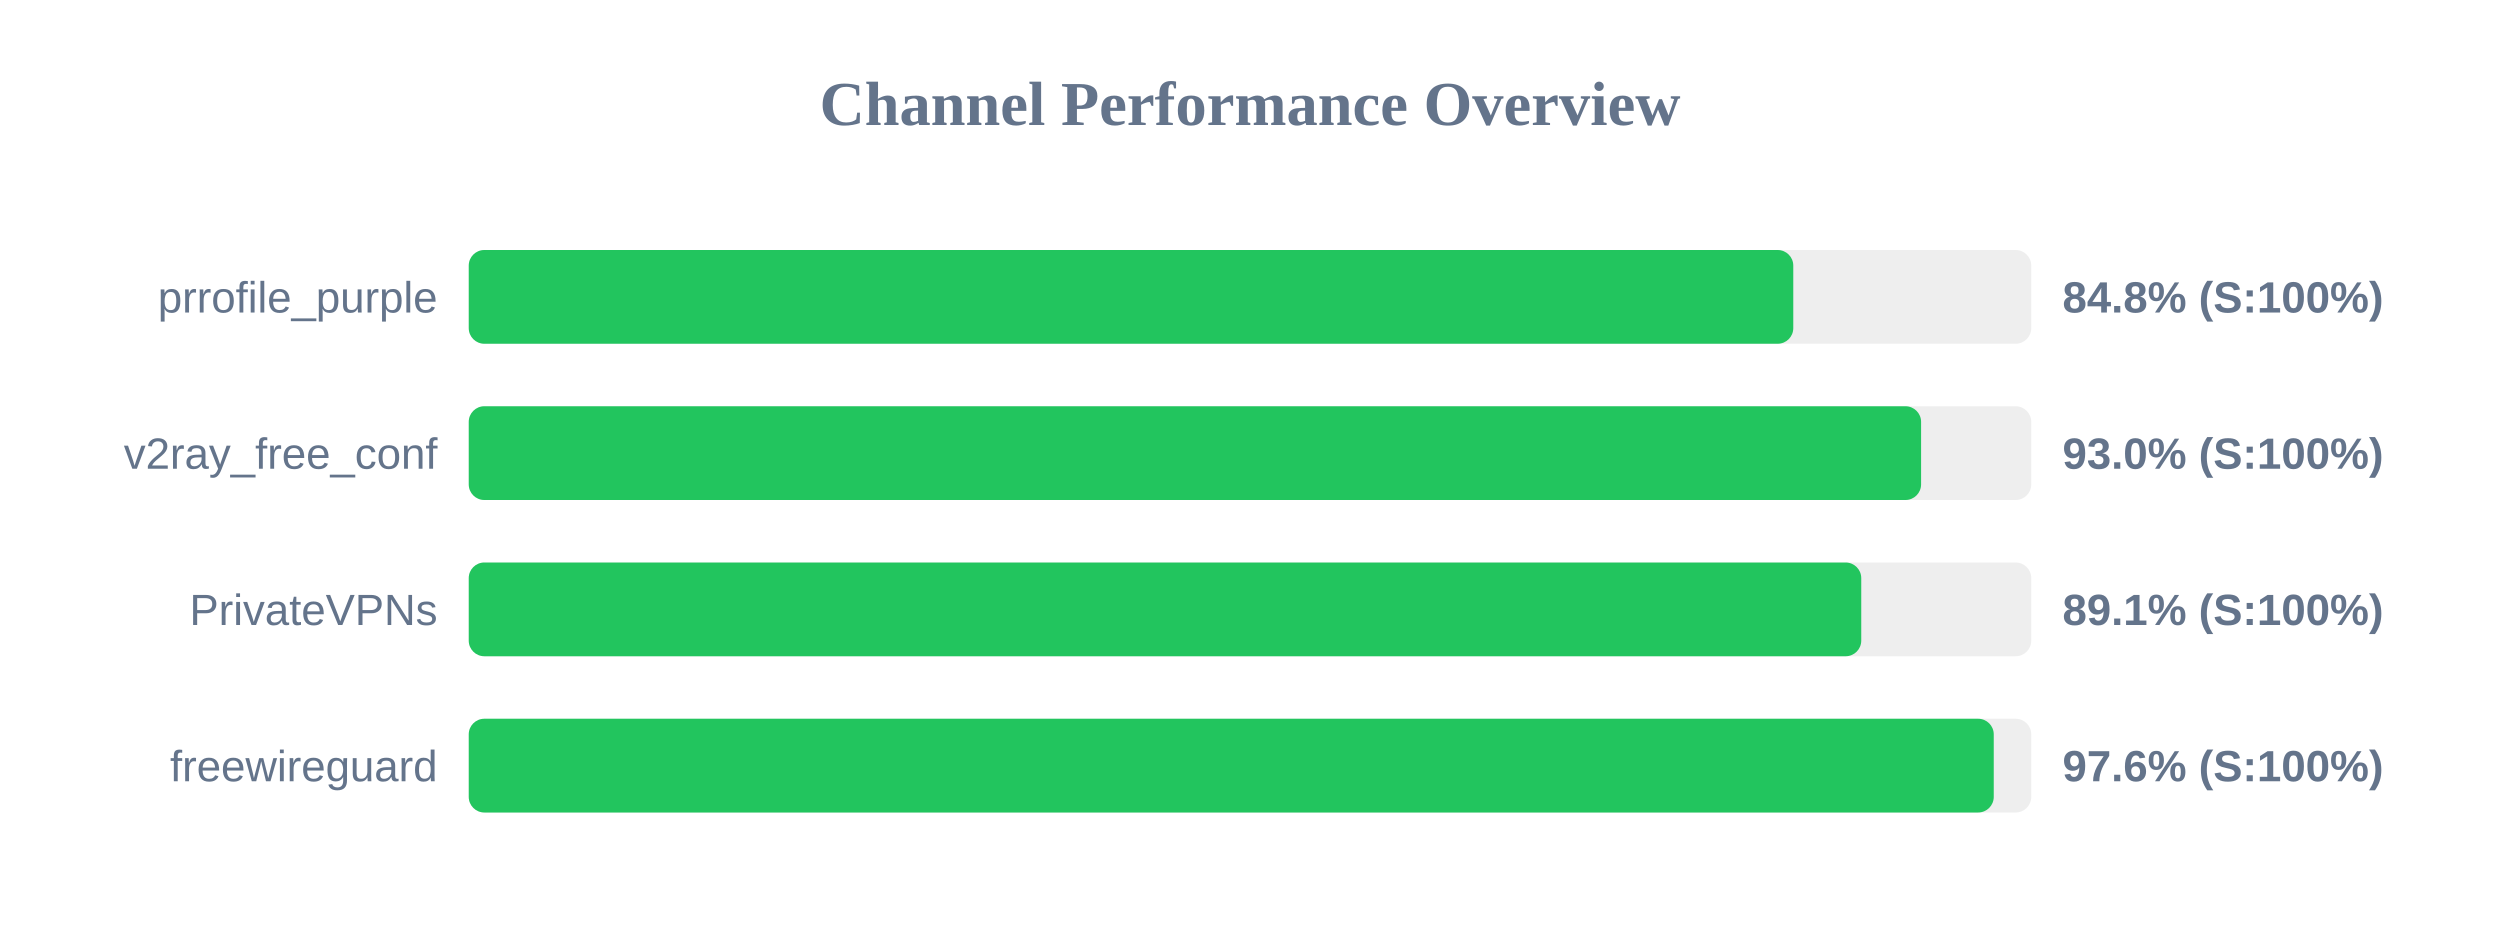
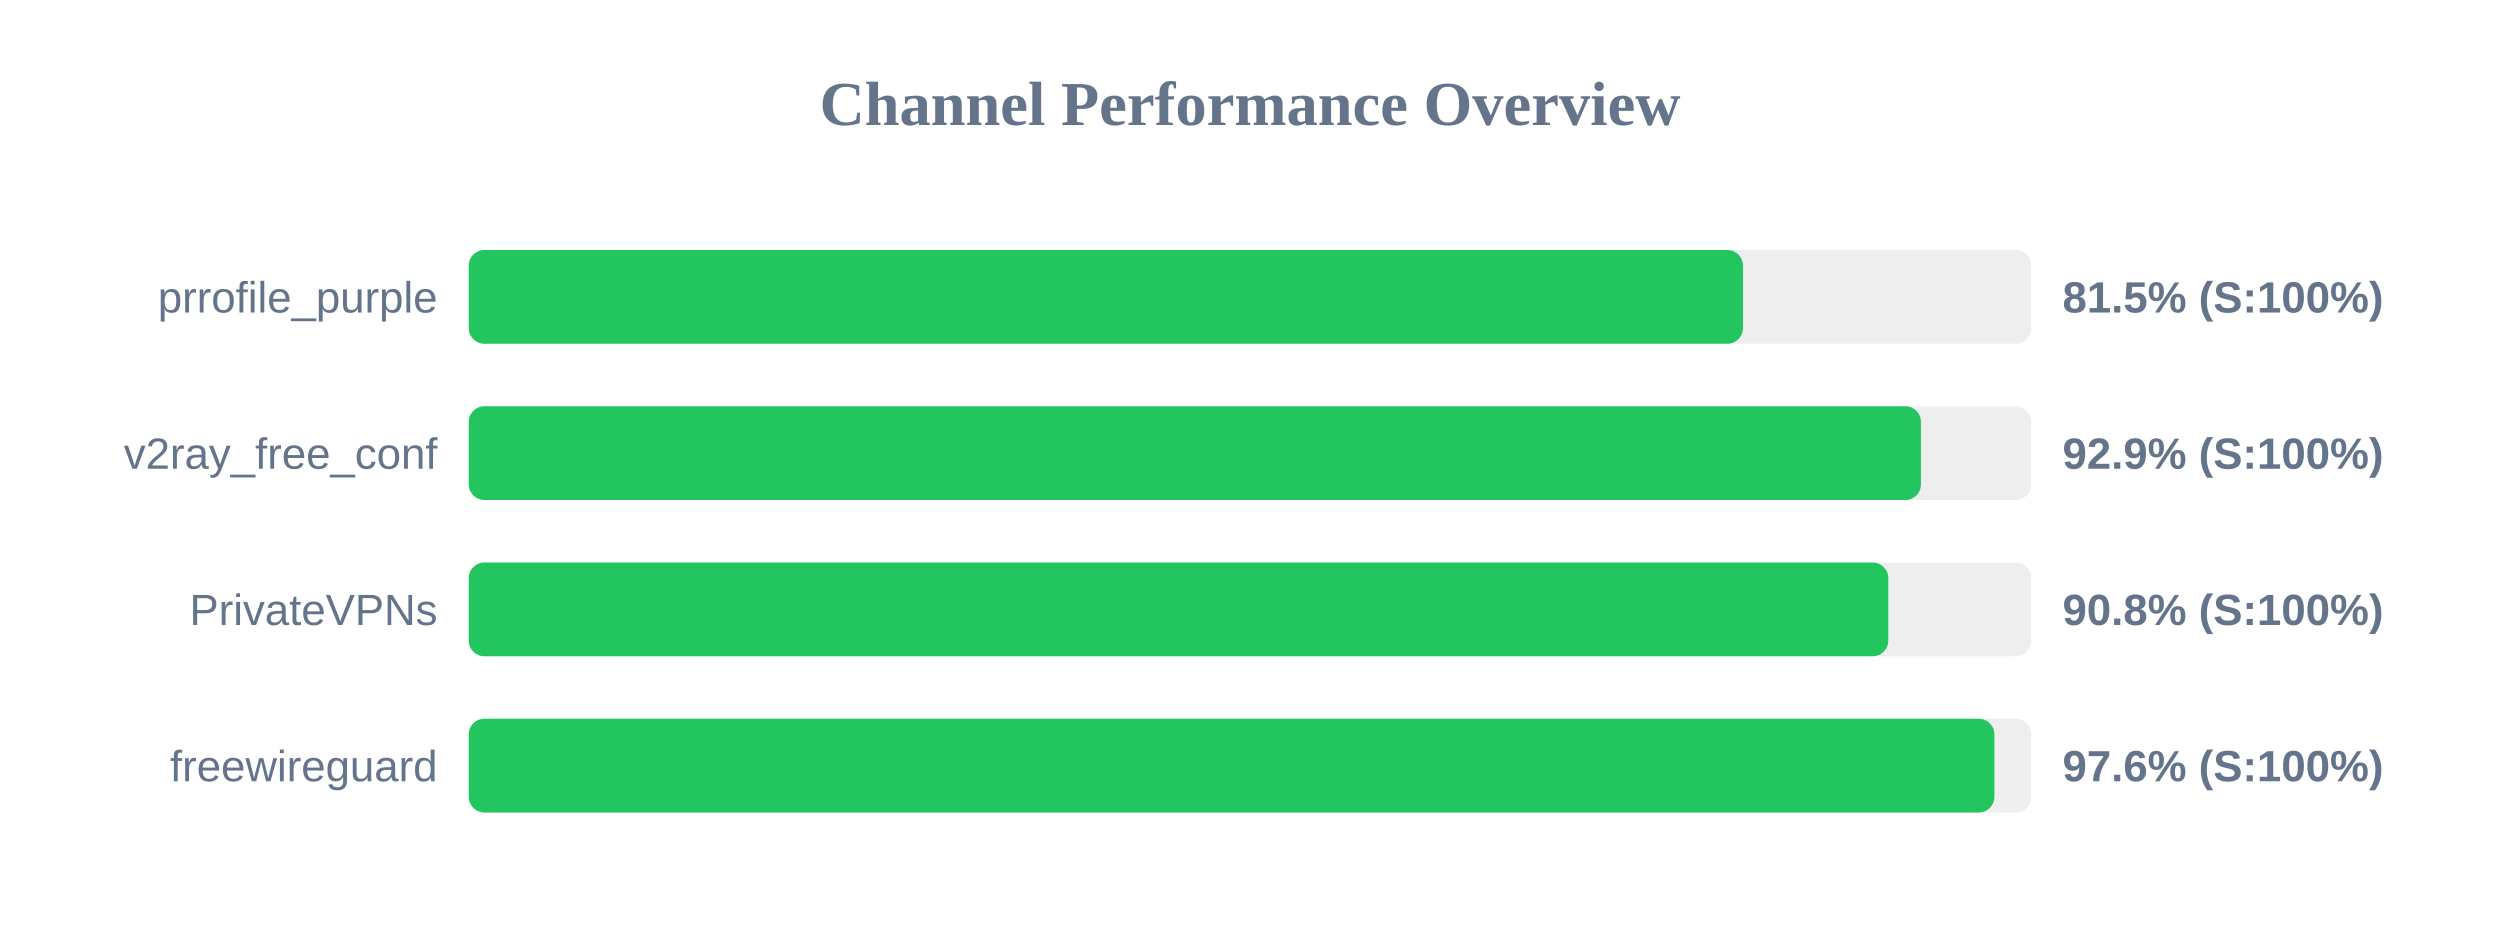
<svg xmlns="http://www.w3.org/2000/svg" width="800" height="300" version="1.1">
  <style>
        .row { font: 14px Arial; fill: #64748b; }
        .score { font: bold 14px Arial; fill: #64748b; }
    </style>
  <text x="400" y="40" text-anchor="middle" font-size="20px" font-weight="bold" fill="#64748b">Channel Performance Overview</text>
  <rect x="150" y="80" width="500" height="30" fill="#eee" rx="5" />
-   <rect x="150" y="80" width="423.85" height="30" fill="#22c55e" rx="5" />
+   <rect x="150" y="80" width="407.75" height="30" fill="#22c55e" rx="5" />
  <text x="140" y="100" text-anchor="end" class="row">prrofile_purple</text>
-   <text x="660" y="100" text-anchor="start" class="score">84.8% (S:100%)</text>
+   <text x="660" y="100" text-anchor="start" class="score">81.5% (S:100%)</text>
  <rect x="150" y="130" width="500" height="30" fill="#eee" rx="5" />
-   <rect x="150" y="130" width="464.75" height="30" fill="#22c55e" rx="5" />
+   <rect x="150" y="130" width="464.7" height="30" fill="#22c55e" rx="5" />
  <text x="140" y="150" text-anchor="end" class="row">v2ray_free_conf</text>
-   <text x="660" y="150" text-anchor="start" class="score">93.0% (S:100%)</text>
+   <text x="660" y="150" text-anchor="start" class="score">92.9% (S:100%)</text>
  <rect x="150" y="180" width="500" height="30" fill="#eee" rx="5" />
-   <rect x="150" y="180" width="445.6" height="30" fill="#22c55e" rx="5" />
+   <rect x="150" y="180" width="454.25" height="30" fill="#22c55e" rx="5" />
  <text x="140" y="200" text-anchor="end" class="row">PrivateVPNs</text>
-   <text x="660" y="200" text-anchor="start" class="score">89.1% (S:100%)</text>
+   <text x="660" y="200" text-anchor="start" class="score">90.8% (S:100%)</text>
  <rect x="150" y="230" width="500" height="30" fill="#eee" rx="5" />
-   <rect x="150" y="230" width="488.0" height="30" fill="#22c55e" rx="5" />
+   <rect x="150" y="230" width="488.2" height="30" fill="#22c55e" rx="5" />
  <text x="140" y="250" text-anchor="end" class="row">freewireguard</text>
  <text x="660" y="250" text-anchor="start" class="score">97.6% (S:100%)</text>
</svg>
